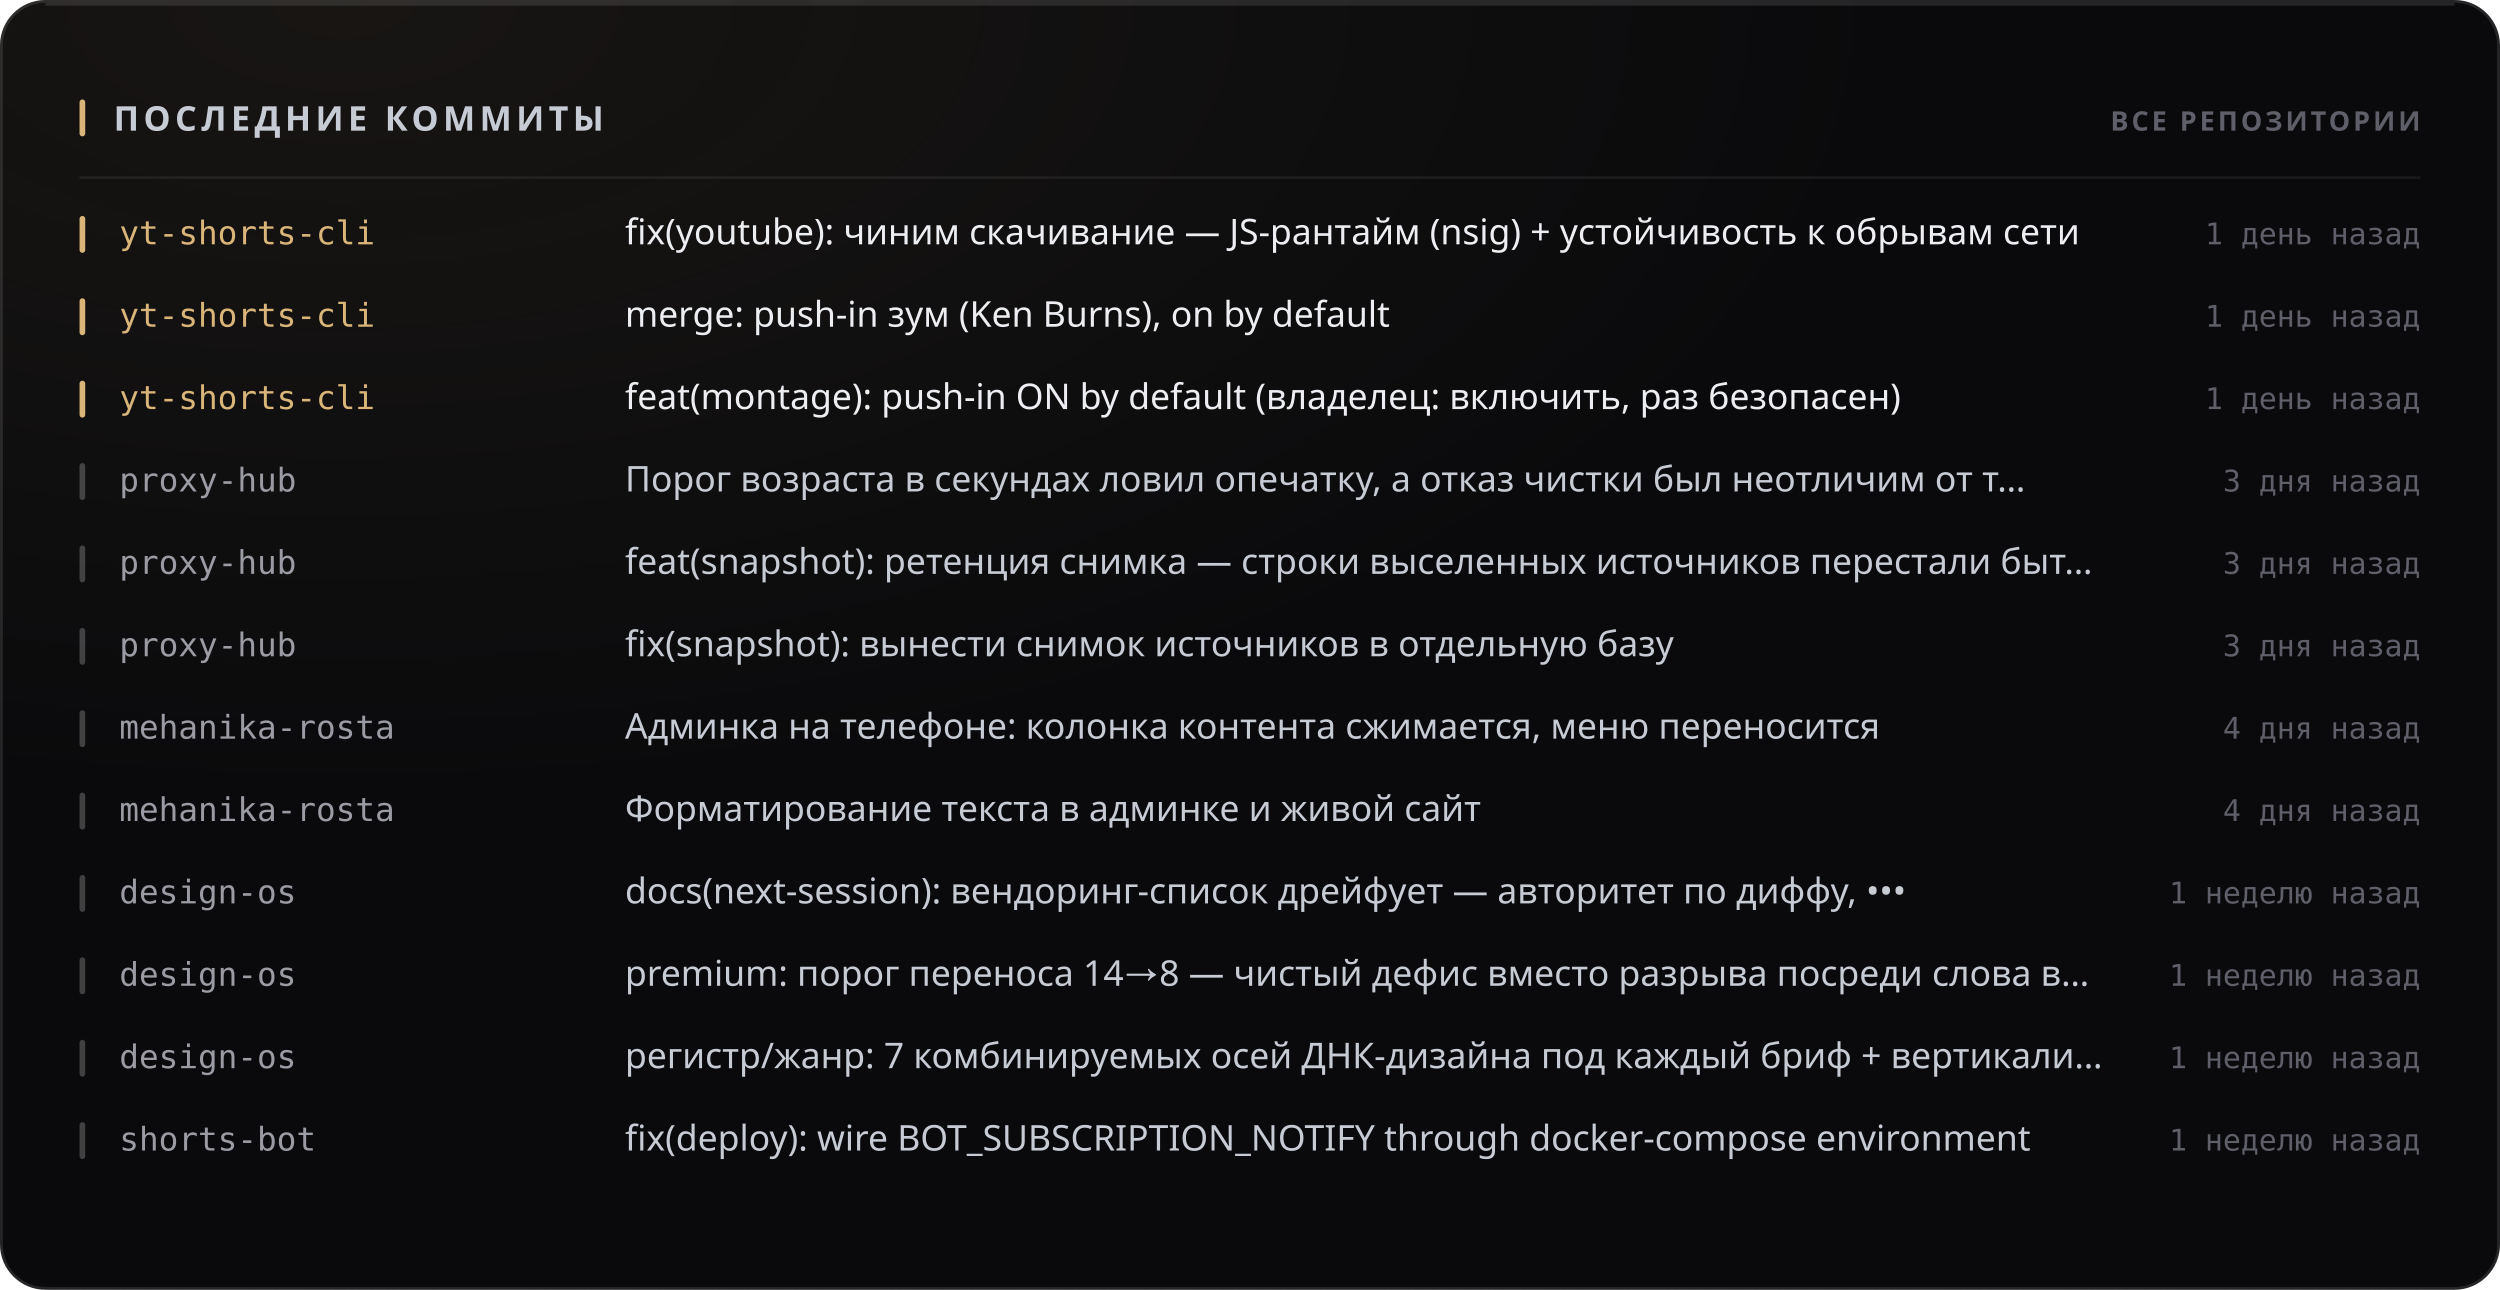
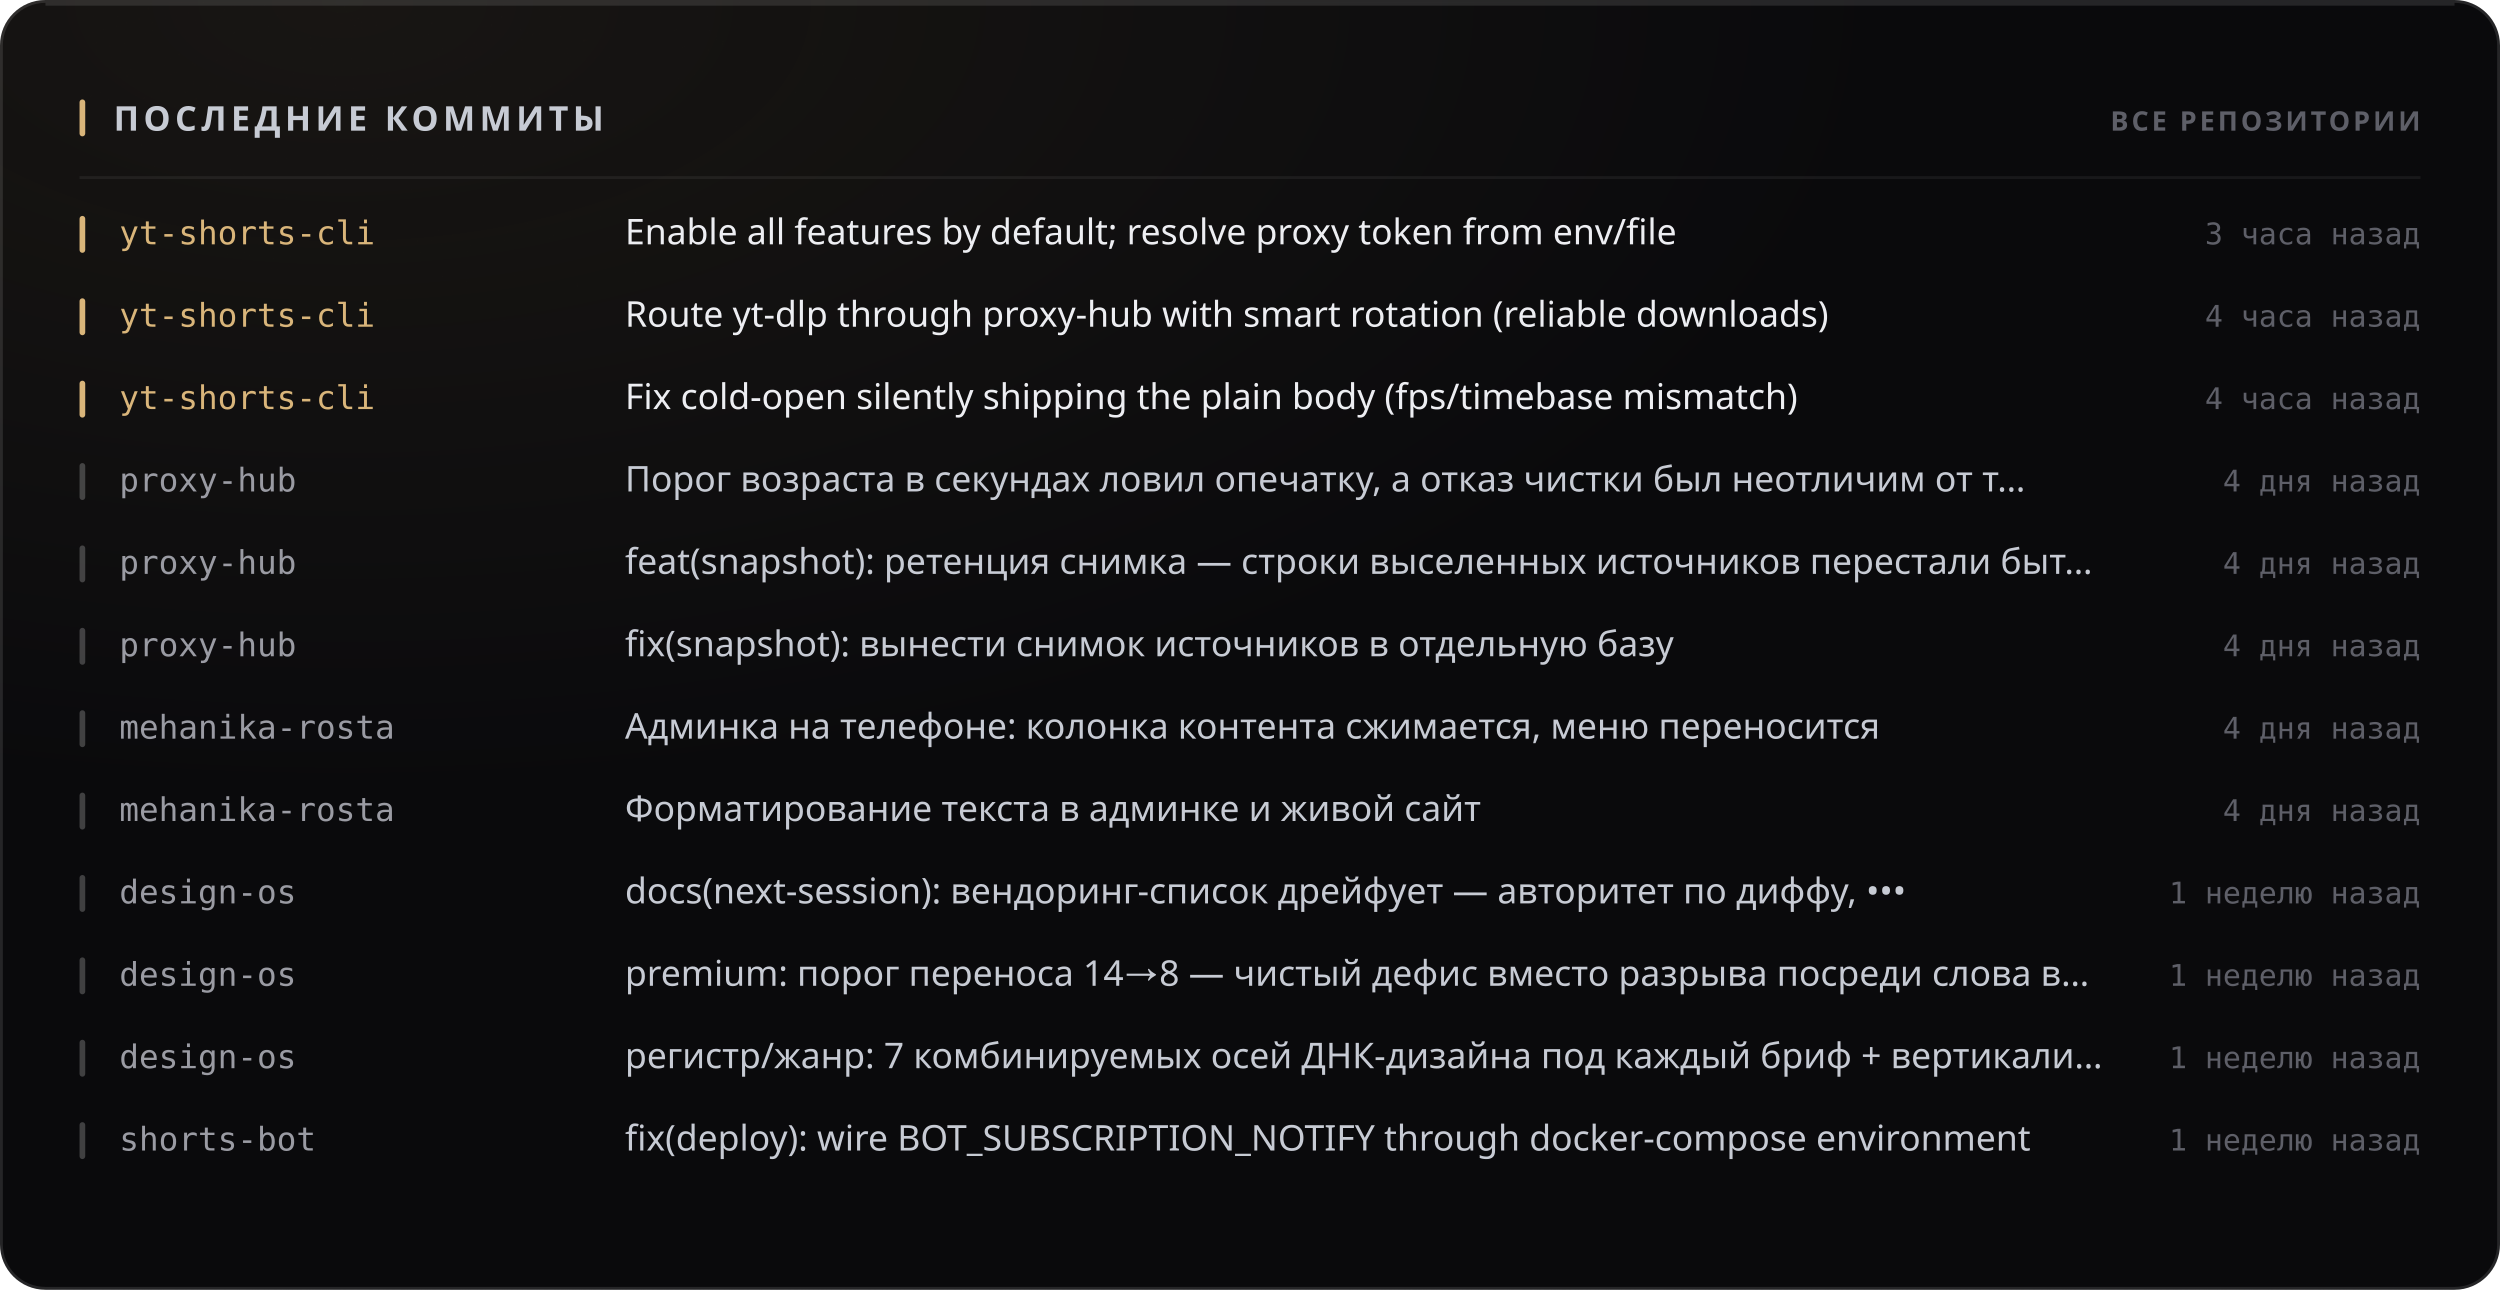
<svg xmlns="http://www.w3.org/2000/svg" width="880" height="454" viewBox="0 0 880 454" role="img">
  <style>
  text { font-family: -apple-system, BlinkMacSystemFont, 'Segoe UI', 'Noto Sans', Helvetica, Arial, sans-serif; }
  .mono { font-family: ui-monospace, 'SF Mono', 'Cascadia Mono', 'DejaVu Sans Mono', Menlo, Consolas, monospace; font-variant-numeric: tabular-nums; }
  .caps { letter-spacing: .1em; text-transform: uppercase; }

  @keyframes sheen  { from { transform: translateX(-120%); } to { transform: translateX(260%); } }
  @keyframes rise   { from { opacity: 0; transform: translateY(6px); } to { opacity: 1; transform: none; } }
  @keyframes slide  { from { opacity: 0; transform: translateX(-8px); } to { opacity: 1; transform: none; } }
  @keyframes grow   { from { transform: scaleY(0); } to { transform: scaleY(1); } }
  @keyframes widen  { from { transform: scaleX(0); } to { transform: scaleX(1); } }
  @keyframes draw   { from { stroke-dashoffset: 200; } to { stroke-dashoffset: 0; } }

  .sheen { animation: sheen 5.5s cubic-bezier(.45,0,.2,1) infinite; }
  .rise  { animation: rise .5s cubic-bezier(.16,1,.3,1) both; }
  .slide { animation: slide .42s cubic-bezier(.16,1,.3,1) both; }
  .bar   { transform-box: fill-box; transform-origin: 50% 100%;
           animation: grow .62s cubic-bezier(.16,1,.3,1) both; }
  .fill  { transform-box: fill-box; transform-origin: 0% 50%;
           animation: widen .8s cubic-bezier(.16,1,.3,1) both; }
  /* The hidden start state lives in the keyframes, never in the static rule.
     A renderer that ignores CSS animations then falls back to the FINISHED
     state — a drawn line, visible text — instead of an empty panel. */
  .spark { stroke-dasharray: 200;
           animation: draw 1.1s cubic-bezier(.16,1,.3,1) both; }

  @media (prefers-reduced-motion: reduce) {
    .sheen { animation: none; opacity: 0; }
    .rise, .slide, .bar, .fill, .spark { animation: none; opacity: 1; transform: none;
                                         stroke-dashoffset: 0; }
  }</style>
  <defs>
    <filter id="grain1" x="0" y="0" width="100%" height="100%">
      <feTurbulence type="fractalNoise" baseFrequency="0.82" numOctaves="3" stitchTiles="stitch" />
      <feColorMatrix type="saturate" values="0" />
    </filter>
    <radialGradient id="wash2" cx="14%" cy="0%" r="62%">
      <stop offset="0%" stop-color="#d9b57a" stop-opacity="0.07" />
      <stop offset="100%" stop-color="#d9b57a" stop-opacity="0" />
    </radialGradient>
  </defs>
  <rect width="880" height="454" rx="16" fill="#0a0a0c" />
  <rect width="880" height="454" rx="16" fill="url(#wash2)" />
  <rect width="880" height="454" rx="16" filter="url(#grain1)" opacity="0.05" style="mix-blend-mode:overlay" />
  <rect x=".5" y=".5" width="879" height="453" rx="15.5" fill="none" stroke="rgba(255,255,255,0.11)" />
  <path d="M16 1.5 H864" stroke="rgba(255,255,255,0.112)" stroke-width="1" fill="none" />
  <rect x="28" y="35" width="2" height="13" rx="1" fill="#d9b57a" />
  <text x="40" y="46" font-size="12" font-weight="700" fill="#c7cbd4" letter-spacing="0.13em">ПОСЛЕДНИЕ КОММИТЫ</text>
  <text x="852" y="46" font-size="9.5" font-weight="600" fill="#5e5f68" text-anchor="end" letter-spacing="0.11em">ВСЕ РЕПОЗИТОРИИ</text>
  <path d="M28 62.5 H852" stroke="rgba(255,255,255,0.06)" stroke-width="1" />
  <g class="slide" opacity="1" style="">
    <rect x="28" y="76" width="2" height="13" rx="1" fill="#d9b57a" />
    <text x="42" y="86" font-size="11.5" font-weight="500" fill="#d9b57a" class="mono">yt-shorts-cli</text>
-     <text x="220" y="86" font-size="12.5" font-weight="400" fill="#edeef2">fix(youtube): чиним скачивание — JS-рантайм (nsig) + устойчивость к обрывам сети</text>
-     <text x="852" y="86" font-size="10.5" font-weight="400" fill="#5e5f68" text-anchor="end" class="mono">1 день назад</text>
+     <text x="220" y="86" font-size="12.5" font-weight="400" fill="#edeef2">Enable all features by default; resolve proxy token from env/file</text>
+     <text x="852" y="86" font-size="10.5" font-weight="400" fill="#5e5f68" text-anchor="end" class="mono">3 часа назад</text>
  </g>
  <g class="slide" opacity="1" style=" animation-delay:0.022s;">
    <rect x="28" y="105" width="2" height="13" rx="1" fill="#d9b57a" />
    <text x="42" y="115" font-size="11.5" font-weight="500" fill="#d9b57a" class="mono">yt-shorts-cli</text>
-     <text x="220" y="115" font-size="12.5" font-weight="400" fill="#edeef2">merge: push-in зум (Ken Burns), on by default</text>
-     <text x="852" y="115" font-size="10.5" font-weight="400" fill="#5e5f68" text-anchor="end" class="mono">1 день назад</text>
+     <text x="220" y="115" font-size="12.5" font-weight="400" fill="#edeef2">Route yt-dlp through proxy-hub with smart rotation (reliable downloads)</text>
+     <text x="852" y="115" font-size="10.5" font-weight="400" fill="#5e5f68" text-anchor="end" class="mono">4 часа назад</text>
  </g>
  <g class="slide" opacity="1" style=" animation-delay:0.044s;">
    <rect x="28" y="134" width="2" height="13" rx="1" fill="#d9b57a" />
    <text x="42" y="144" font-size="11.5" font-weight="500" fill="#d9b57a" class="mono">yt-shorts-cli</text>
-     <text x="220" y="144" font-size="12.5" font-weight="400" fill="#edeef2">feat(montage): push-in ON by default (владелец: включить, раз безопасен)</text>
-     <text x="852" y="144" font-size="10.5" font-weight="400" fill="#5e5f68" text-anchor="end" class="mono">1 день назад</text>
+     <text x="220" y="144" font-size="12.5" font-weight="400" fill="#edeef2">Fix cold-open silently shipping the plain body (fps/timebase mismatch)</text>
+     <text x="852" y="144" font-size="10.5" font-weight="400" fill="#5e5f68" text-anchor="end" class="mono">4 часа назад</text>
  </g>
  <g class="slide" opacity="1" style=" animation-delay:0.066s;">
    <rect x="28" y="163" width="2" height="13" rx="1" fill="rgba(255,255,255,0.22)" />
    <text x="42" y="173" font-size="11.5" font-weight="500" fill="#9a9ba3" class="mono">proxy-hub</text>
    <text x="220" y="173" font-size="12.5" font-weight="400" fill="#c7cbd4">Порог возраста в секундах ловил опечатку, а отказ чистки был неотличим от т…</text>
-     <text x="852" y="173" font-size="10.5" font-weight="400" fill="#5e5f68" text-anchor="end" class="mono">3 дня назад</text>
+     <text x="852" y="173" font-size="10.5" font-weight="400" fill="#5e5f68" text-anchor="end" class="mono">4 дня назад</text>
  </g>
  <g class="slide" opacity="1" style=" animation-delay:0.088s;">
    <rect x="28" y="192" width="2" height="13" rx="1" fill="rgba(255,255,255,0.22)" />
    <text x="42" y="202" font-size="11.5" font-weight="500" fill="#9a9ba3" class="mono">proxy-hub</text>
    <text x="220" y="202" font-size="12.5" font-weight="400" fill="#c7cbd4">feat(snapshot): ретенция снимка — строки выселенных источников перестали быт…</text>
-     <text x="852" y="202" font-size="10.5" font-weight="400" fill="#5e5f68" text-anchor="end" class="mono">3 дня назад</text>
+     <text x="852" y="202" font-size="10.5" font-weight="400" fill="#5e5f68" text-anchor="end" class="mono">4 дня назад</text>
  </g>
  <g class="slide" opacity="1" style=" animation-delay:0.110s;">
    <rect x="28" y="221" width="2" height="13" rx="1" fill="rgba(255,255,255,0.22)" />
    <text x="42" y="231" font-size="11.5" font-weight="500" fill="#9a9ba3" class="mono">proxy-hub</text>
    <text x="220" y="231" font-size="12.5" font-weight="400" fill="#c7cbd4">fix(snapshot): вынести снимок источников в отдельную базу</text>
-     <text x="852" y="231" font-size="10.5" font-weight="400" fill="#5e5f68" text-anchor="end" class="mono">3 дня назад</text>
+     <text x="852" y="231" font-size="10.5" font-weight="400" fill="#5e5f68" text-anchor="end" class="mono">4 дня назад</text>
  </g>
  <g class="slide" opacity="1" style=" animation-delay:0.132s;">
    <rect x="28" y="250" width="2" height="13" rx="1" fill="rgba(255,255,255,0.22)" />
    <text x="42" y="260" font-size="11.5" font-weight="500" fill="#9a9ba3" class="mono">mehanika-rosta</text>
    <text x="220" y="260" font-size="12.5" font-weight="400" fill="#c7cbd4">Админка на телефоне: колонка контента сжимается, меню переносится</text>
    <text x="852" y="260" font-size="10.5" font-weight="400" fill="#5e5f68" text-anchor="end" class="mono">4 дня назад</text>
  </g>
  <g class="slide" opacity="1" style=" animation-delay:0.154s;">
    <rect x="28" y="279" width="2" height="13" rx="1" fill="rgba(255,255,255,0.22)" />
    <text x="42" y="289" font-size="11.5" font-weight="500" fill="#9a9ba3" class="mono">mehanika-rosta</text>
    <text x="220" y="289" font-size="12.5" font-weight="400" fill="#c7cbd4">Форматирование текста в админке и живой сайт</text>
    <text x="852" y="289" font-size="10.5" font-weight="400" fill="#5e5f68" text-anchor="end" class="mono">4 дня назад</text>
  </g>
  <g class="slide" opacity="1" style=" animation-delay:0.176s;">
    <rect x="28" y="308" width="2" height="13" rx="1" fill="rgba(255,255,255,0.22)" />
    <text x="42" y="318" font-size="11.5" font-weight="500" fill="#9a9ba3" class="mono">design-os</text>
    <text x="220" y="318" font-size="12.5" font-weight="400" fill="#c7cbd4">docs(next-session): вендоринг-список дрейфует — авторитет по диффу, •••</text>
    <text x="852" y="318" font-size="10.5" font-weight="400" fill="#5e5f68" text-anchor="end" class="mono">1 неделю назад</text>
  </g>
  <g class="slide" opacity="1" style=" animation-delay:0.198s;">
    <rect x="28" y="337" width="2" height="13" rx="1" fill="rgba(255,255,255,0.22)" />
    <text x="42" y="347" font-size="11.5" font-weight="500" fill="#9a9ba3" class="mono">design-os</text>
    <text x="220" y="347" font-size="12.5" font-weight="400" fill="#c7cbd4">premium: порог переноса 14→8 — чистый дефис вместо разрыва посреди слова в…</text>
    <text x="852" y="347" font-size="10.5" font-weight="400" fill="#5e5f68" text-anchor="end" class="mono">1 неделю назад</text>
  </g>
  <g class="slide" opacity="1" style=" animation-delay:0.220s;">
    <rect x="28" y="366" width="2" height="13" rx="1" fill="rgba(255,255,255,0.22)" />
    <text x="42" y="376" font-size="11.5" font-weight="500" fill="#9a9ba3" class="mono">design-os</text>
    <text x="220" y="376" font-size="12.5" font-weight="400" fill="#c7cbd4">регистр/жанр: 7 комбинируемых осей ДНК-дизайна под каждый бриф + вертикали…</text>
    <text x="852" y="376" font-size="10.5" font-weight="400" fill="#5e5f68" text-anchor="end" class="mono">1 неделю назад</text>
  </g>
  <g class="slide" opacity="1" style=" animation-delay:0.242s;">
    <rect x="28" y="395" width="2" height="13" rx="1" fill="rgba(255,255,255,0.22)" />
    <text x="42" y="405" font-size="11.5" font-weight="500" fill="#9a9ba3" class="mono">shorts-bot</text>
    <text x="220" y="405" font-size="12.5" font-weight="400" fill="#c7cbd4">fix(deploy): wire BOT_SUBSCRIPTION_NOTIFY through docker-compose environment</text>
    <text x="852" y="405" font-size="10.5" font-weight="400" fill="#5e5f68" text-anchor="end" class="mono">1 неделю назад</text>
  </g>
</svg>
